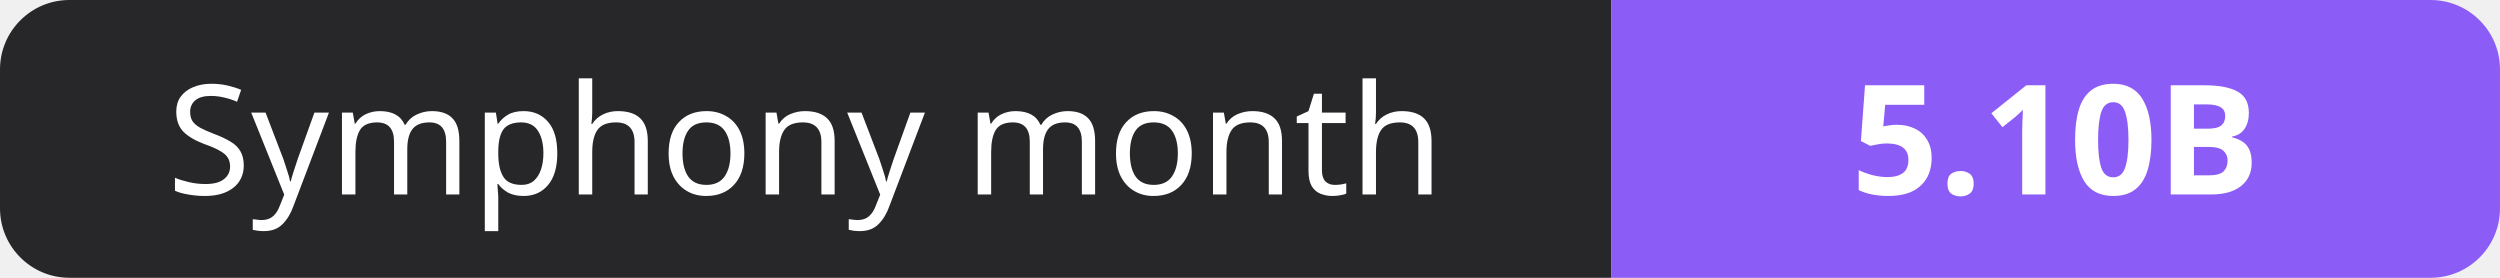
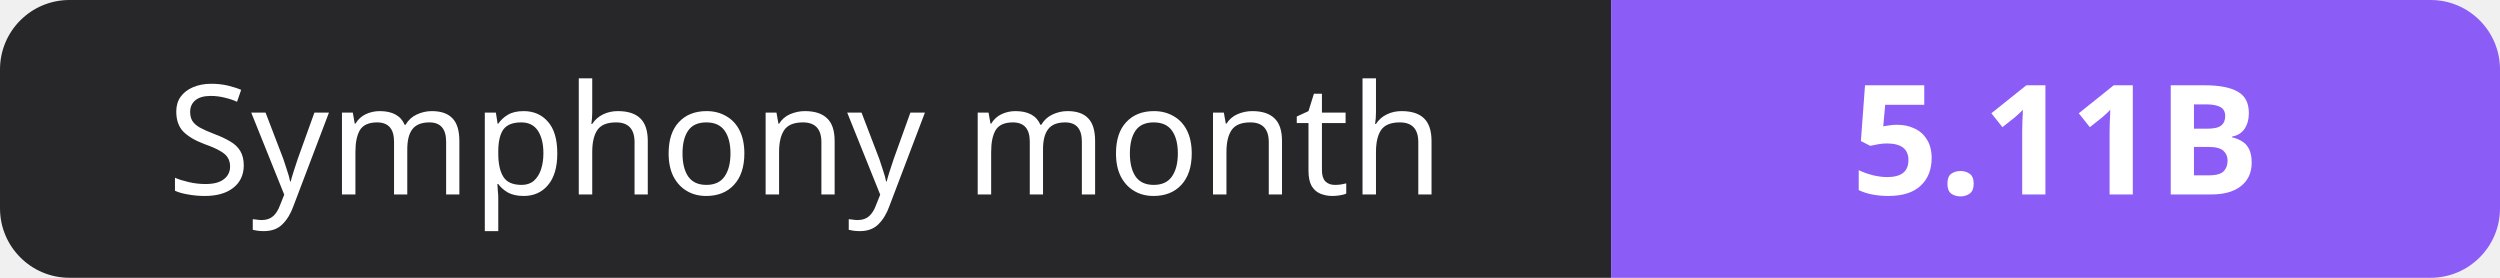
- <svg xmlns="http://www.w3.org/2000/svg" width="180" height="20" role="img" aria-label="Symphony month: 5.10B">
+ <svg xmlns="http://www.w3.org/2000/svg" width="180" height="20" role="img" aria-label="Symphony month: 5.11B">
  <clipPath id="r">
    <rect width="180" height="20" rx="5" fill="#fff" />
  </clipPath>
  <g clip-path="url(#r)">
    <rect width="116" height="20" fill="#27272a" />
    <rect x="116" width="64" height="20" fill="#8b5cf6" />
  </g>
  <g fill="#fff" text-anchor="middle" font-family="Verdana,Geneva,sans-serif" font-size="11">
    <text x="58.0" y="14">Symphony month</text>
-     <text x="148.0" y="14" font-weight="700">5.10B</text>
+     <text x="148.0" y="14" font-weight="700">5.11B</text>
  </g>
</svg>
